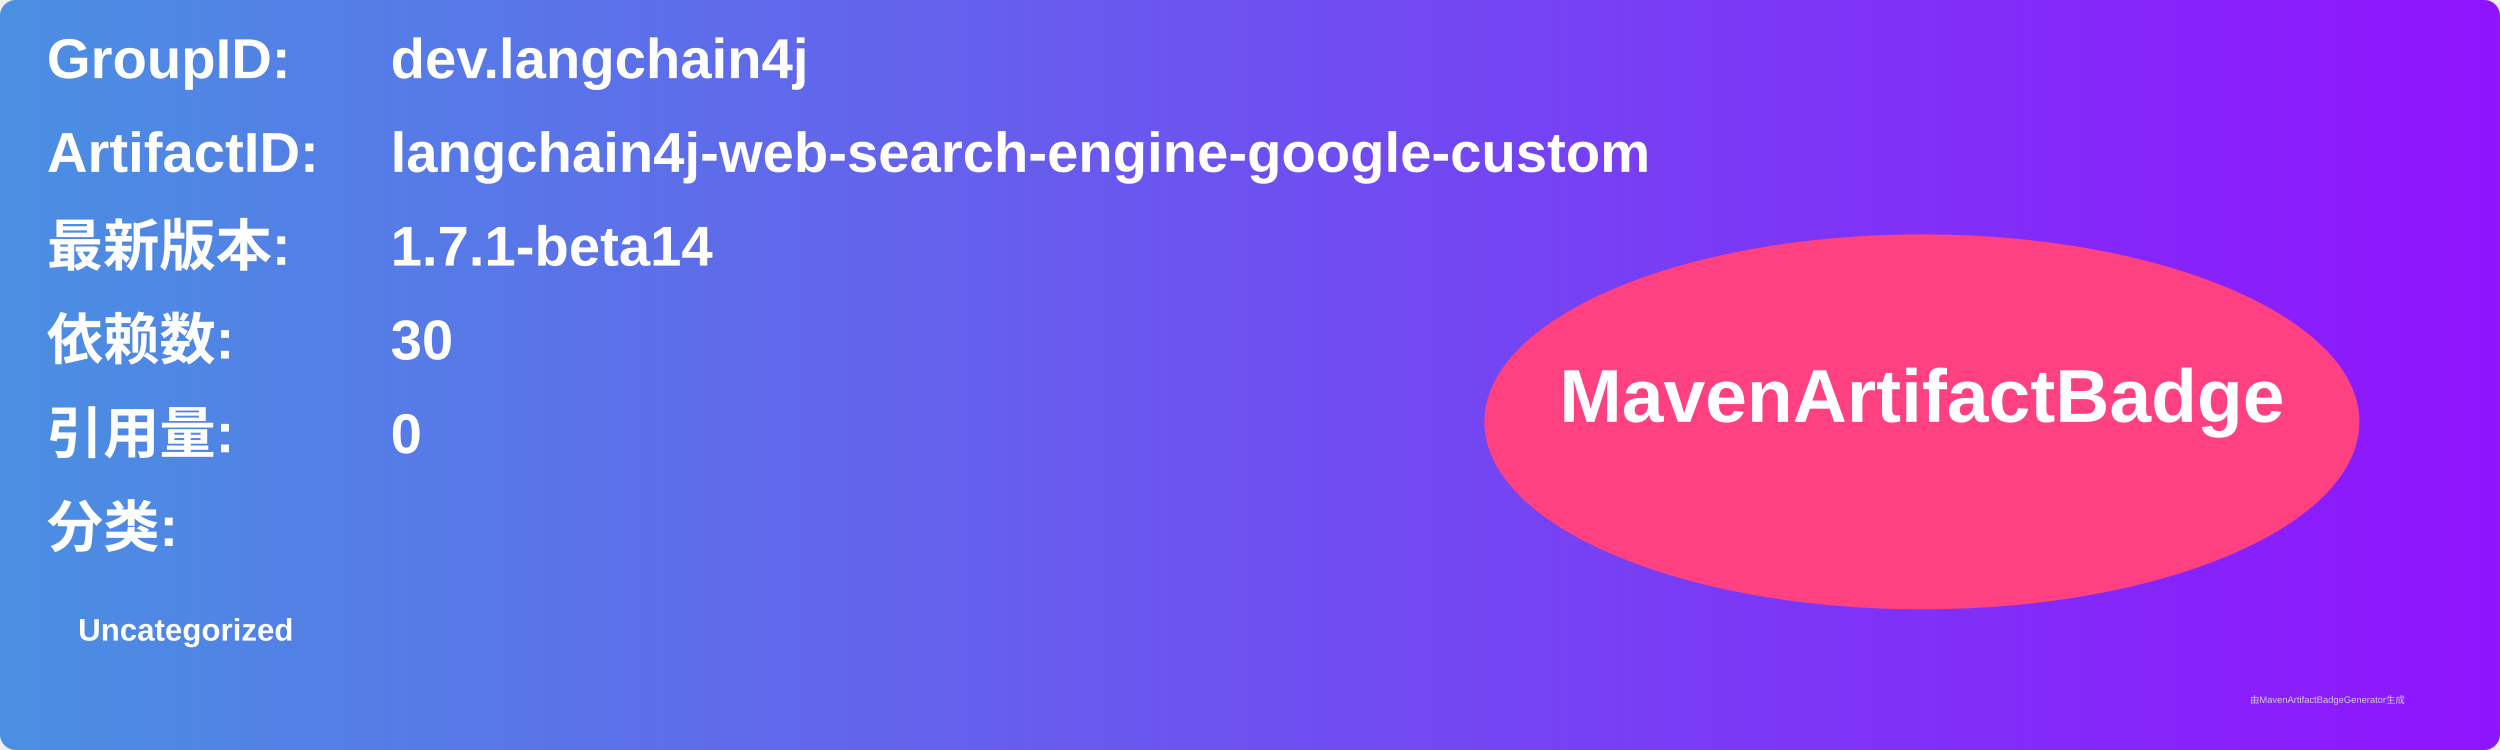
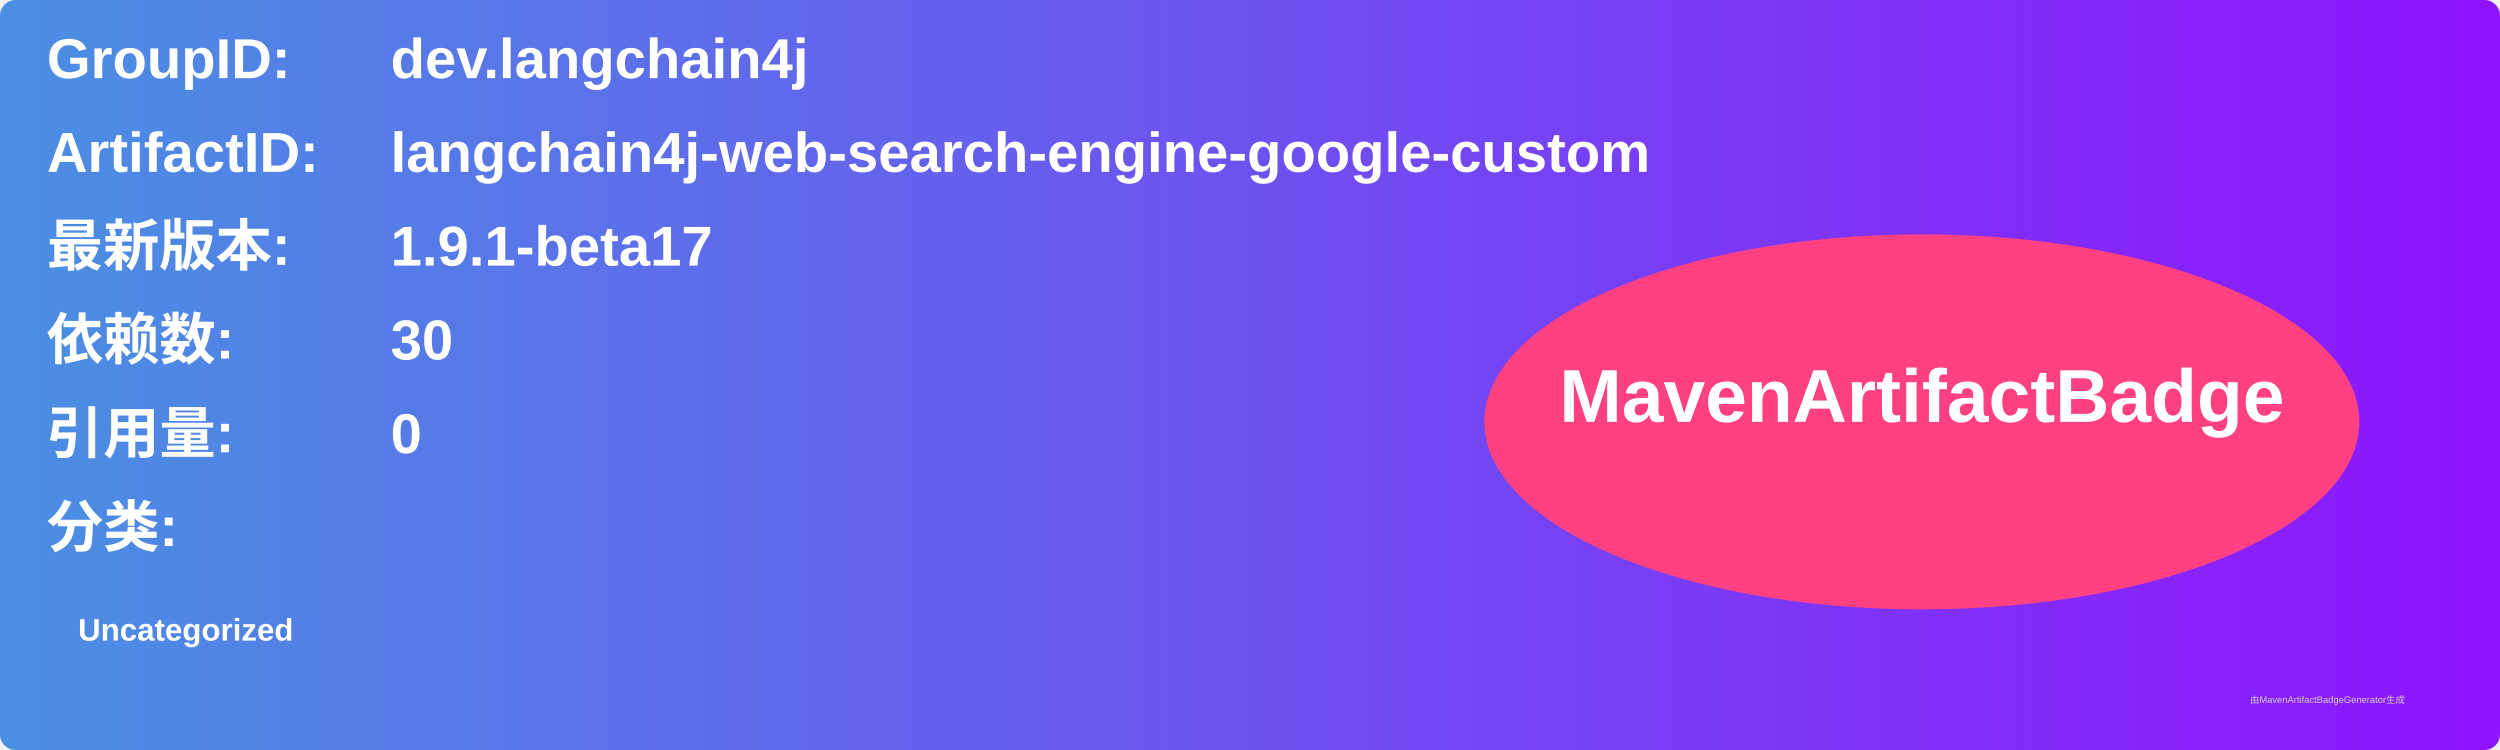
<svg xmlns="http://www.w3.org/2000/svg" width="800" height="240" viewBox="0 0 800 240">
  <linearGradient id="grad" x1="0%" y1="0%" x2="100%" y2="0%">
    <stop offset="0%" stop-color="#4a90e2" />
    <stop offset="100%" stop-color="#9013fe" />
  </linearGradient>
  <rect width="100%" height="100%" rx="5" ry="5" fill="url(#grad)" />
  <g transform="translate(15, 15)">
    <text x="0" y="10" font-family="Arial" font-size="18" fill="white" font-weight="bold" width="260">GroupID:</text>
    <text x="110" y="10" font-family="Arial" font-size="18" fill="white" font-weight="bold" width="460">dev.langchain4j</text>
    <text x="0" y="40" font-family="Arial" font-size="18" fill="white" font-weight="bold" width="260">ArtifactID:</text>
    <text x="110" y="40" font-family="Arial" font-size="18" fill="white" font-weight="bold" width="460">langchain4j-web-search-engine-google-custom</text>
    <text x="0" y="70" font-family="Arial" font-size="18" fill="white" font-weight="bold">最新版本:</text>
    <text x="110" y="70" font-family="Arial" font-size="18" fill="white" font-weight="bold">
-       <tspan font-weight="bold">1.7.1-beta14</tspan>
+       <tspan font-weight="bold">1.9.1-beta17</tspan>
    </text>
    <text x="0" y="100" font-family="Arial" font-size="18" fill="white" font-weight="bold">依赖数: </text>
    <text x="110" y="100" font-family="Arial" font-size="18" fill="white">
      <tspan font-weight="bold">30</tspan>
    </text>
    <text x="0" y="130" font-family="Arial" font-size="18" fill="white" font-weight="bold">引用量: </text>
    <text x="110" y="130" font-family="Arial" font-size="18" fill="white">
      <tspan font-weight="bold">0</tspan>
    </text>
    <text x="0" y="160" font-family="Arial" font-size="18" fill="white" font-weight="bold">分类:</text>
    <text x="10" y="190" font-family="Arial" font-size="10" fill="white">
      <tspan font-weight="bold">Uncategorized</tspan>
    </text>
    <ellipse cx="600" cy="120" rx="140" ry="60" fill="#ff4081" />
    <text x="600" y="120" text-anchor="middle" font-family="Arial" font-size="24" fill="white" font-weight="bold">MavenArtifactBadge</text>
  </g>
  <text x="720" y="225" font-family="Arial" font-size="3" fill="#d0d0d0">由MavenArtifactBadgeGenerator生成</text>
</svg>
